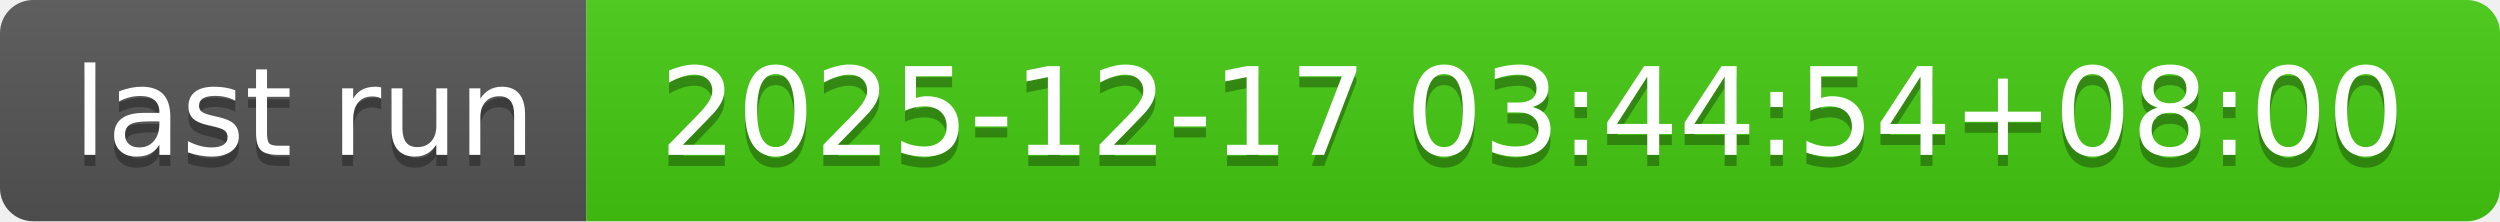
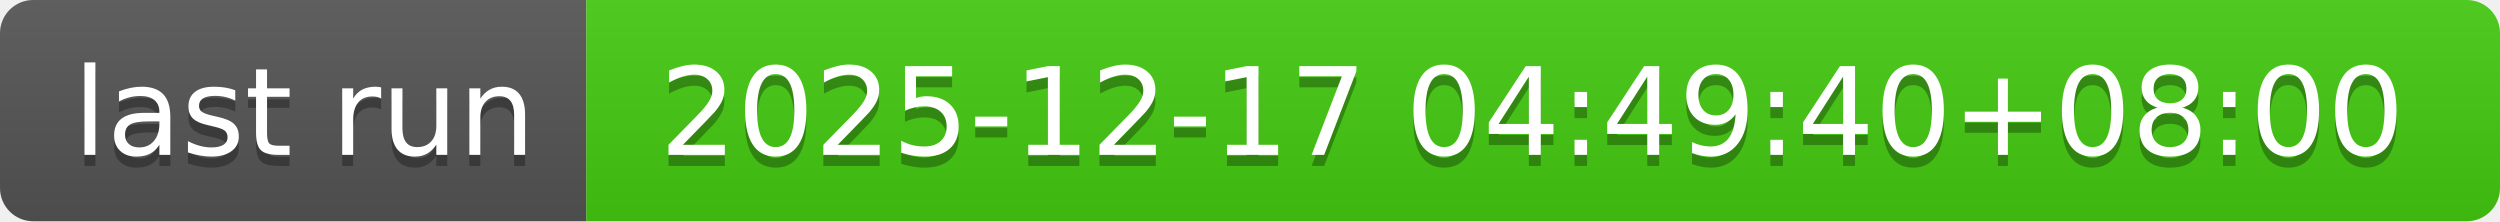
- <svg xmlns="http://www.w3.org/2000/svg" width="226" height="20" role="img" aria-label="last run: 2025-12-17 03:44:54+08:00">
+ <svg xmlns="http://www.w3.org/2000/svg" width="226" height="20" role="img" aria-label="last run: 2025-12-17 04:49:40+08:00">
  <linearGradient id="s" x2="0" y2="100%">
    <stop offset="0" stop-color="#bbb" stop-opacity=".1" />
    <stop offset="1" stop-opacity=".1" />
  </linearGradient>
  <clipPath id="r">
    <rect width="226" height="20" rx="3" fill="#fff" />
  </clipPath>
  <g clip-path="url(#r)">
    <rect width="53" height="20" fill="#555" />
    <rect x="53" width="173" height="20" fill="#4c1" />
    <rect width="226" height="20" fill="url(#s)" />
  </g>
  <g fill="#fff" text-anchor="middle" font-family="Verdana,Geneva,DejaVu Sans,sans-serif" text-rendering="geometricPrecision" font-size="110">
    <text aria-hidden="true" x="275" y="150" fill="#010101" fill-opacity=".3" transform="scale(.1)" textLength="430">last run</text>
    <text x="275" y="140" transform="scale(.1)" fill="#fff" textLength="430">last run</text>
-     <text aria-hidden="true" x="1385" y="150" fill="#010101" fill-opacity=".3" transform="scale(.1)" textLength="1630">2025-12-17 03:44:54+08:00</text>
-     <text x="1385" y="140" transform="scale(.1)" fill="#fff" textLength="1630">2025-12-17 03:44:54+08:00</text>
+     <text aria-hidden="true" x="1385" y="150" fill="#010101" fill-opacity=".3" transform="scale(.1)" textLength="1630">2025-12-17 04:49:40+08:00</text>
+     <text x="1385" y="140" transform="scale(.1)" fill="#fff" textLength="1630">2025-12-17 04:49:40+08:00</text>
  </g>
</svg>
